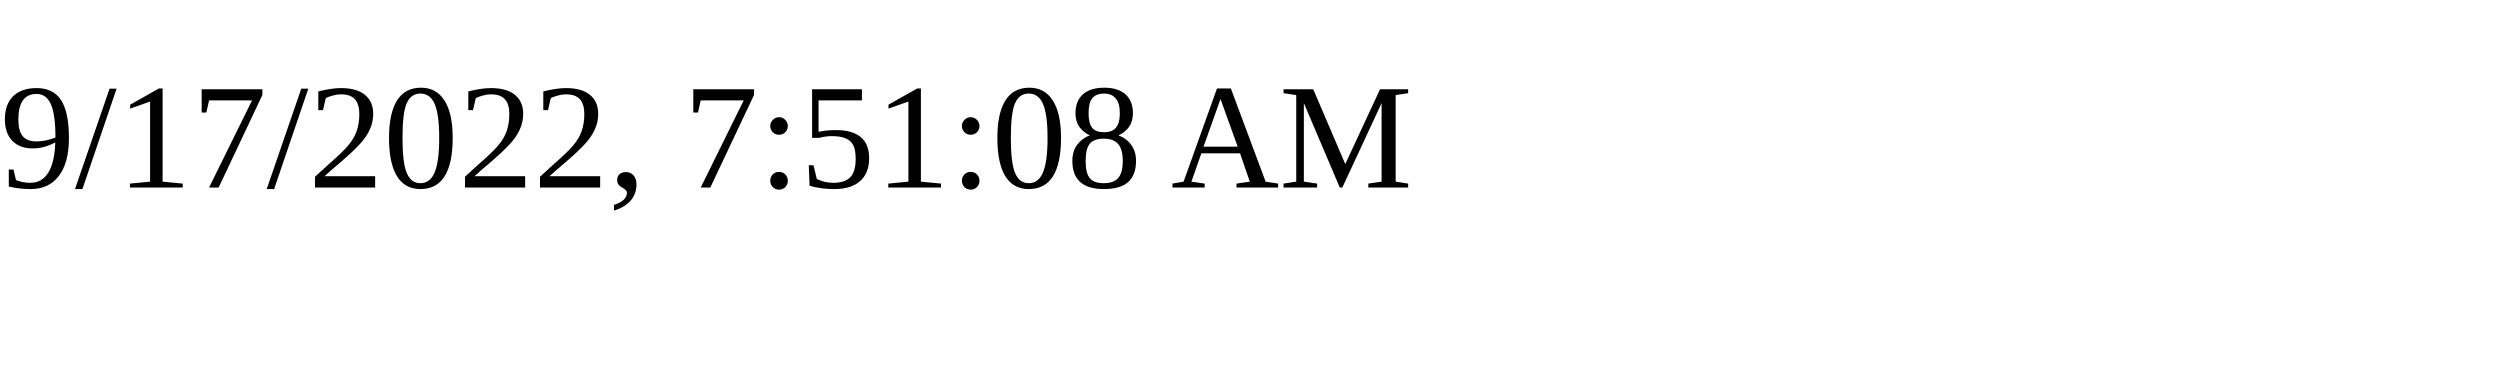
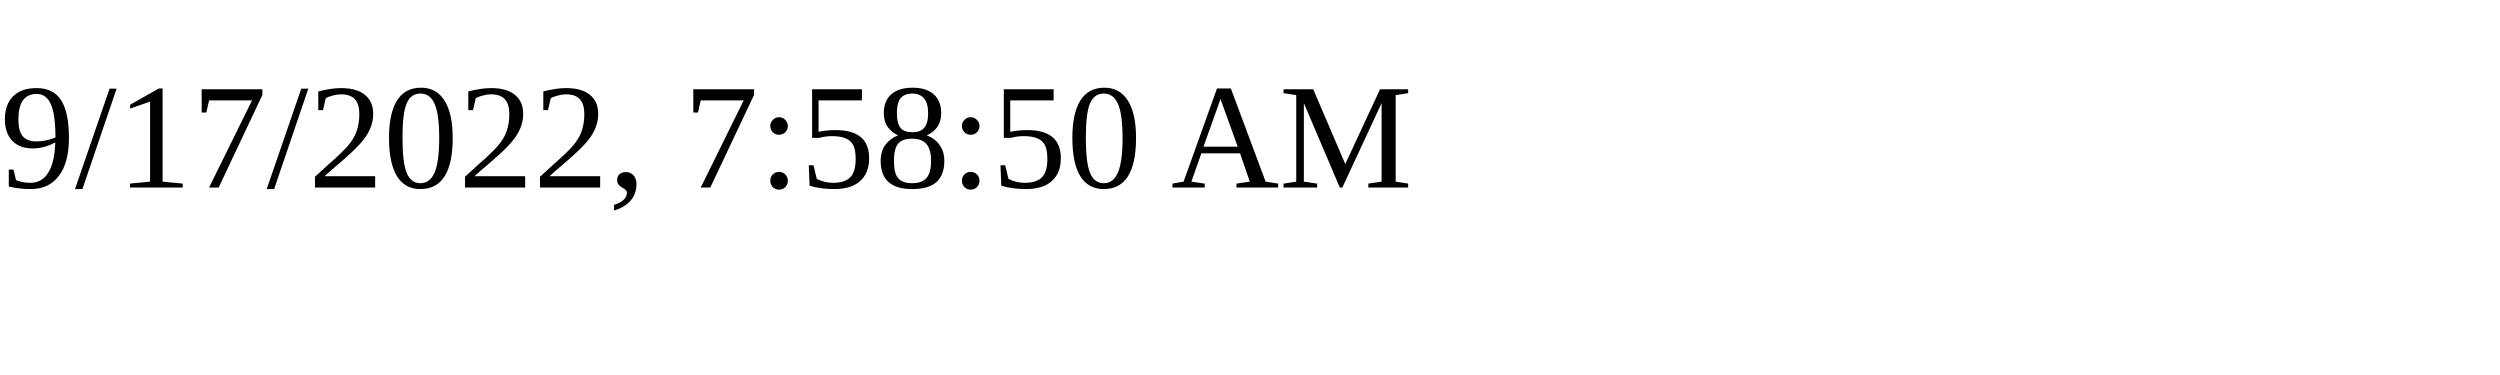
<svg xmlns="http://www.w3.org/2000/svg" height="30" width="200">
-   <text x="0" y="15">9/17/2022, 7:51:08 AM</text>
+   <text x="0" y="15">9/17/2022, 7:58:50 AM</text>
</svg>
